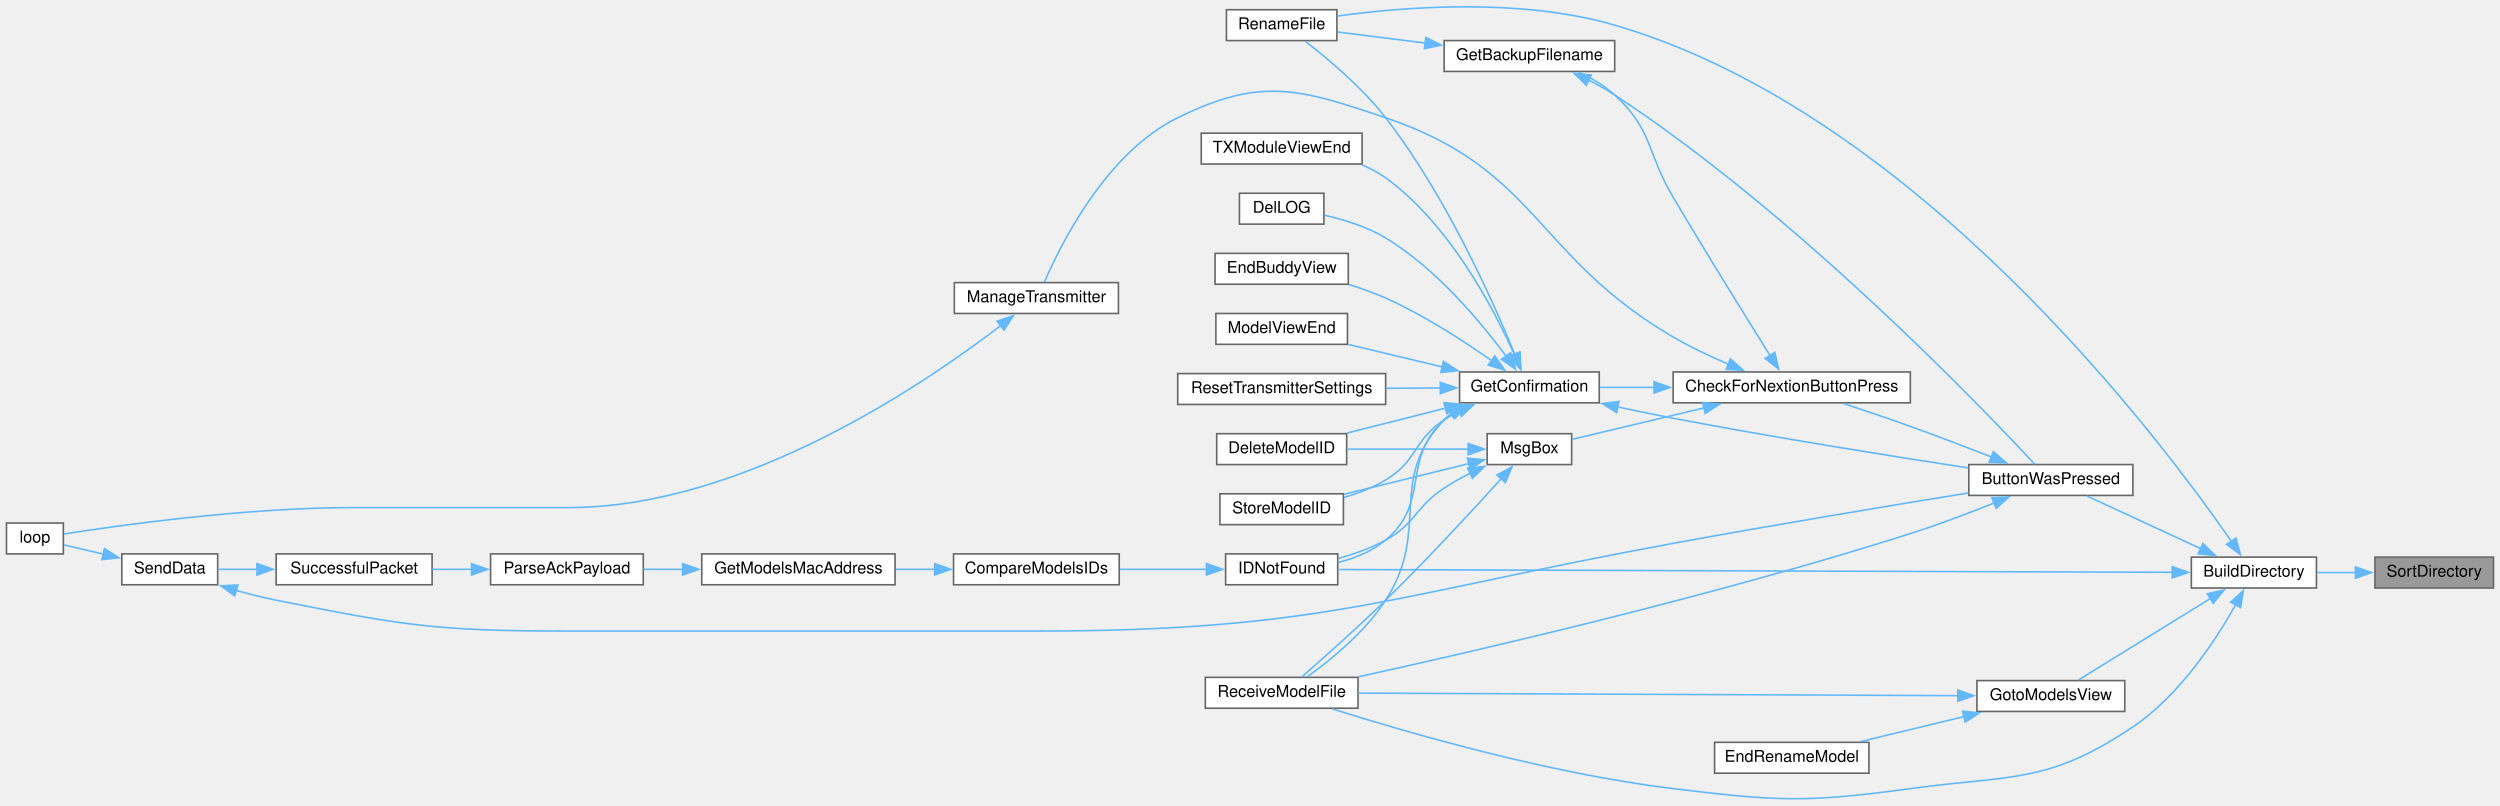
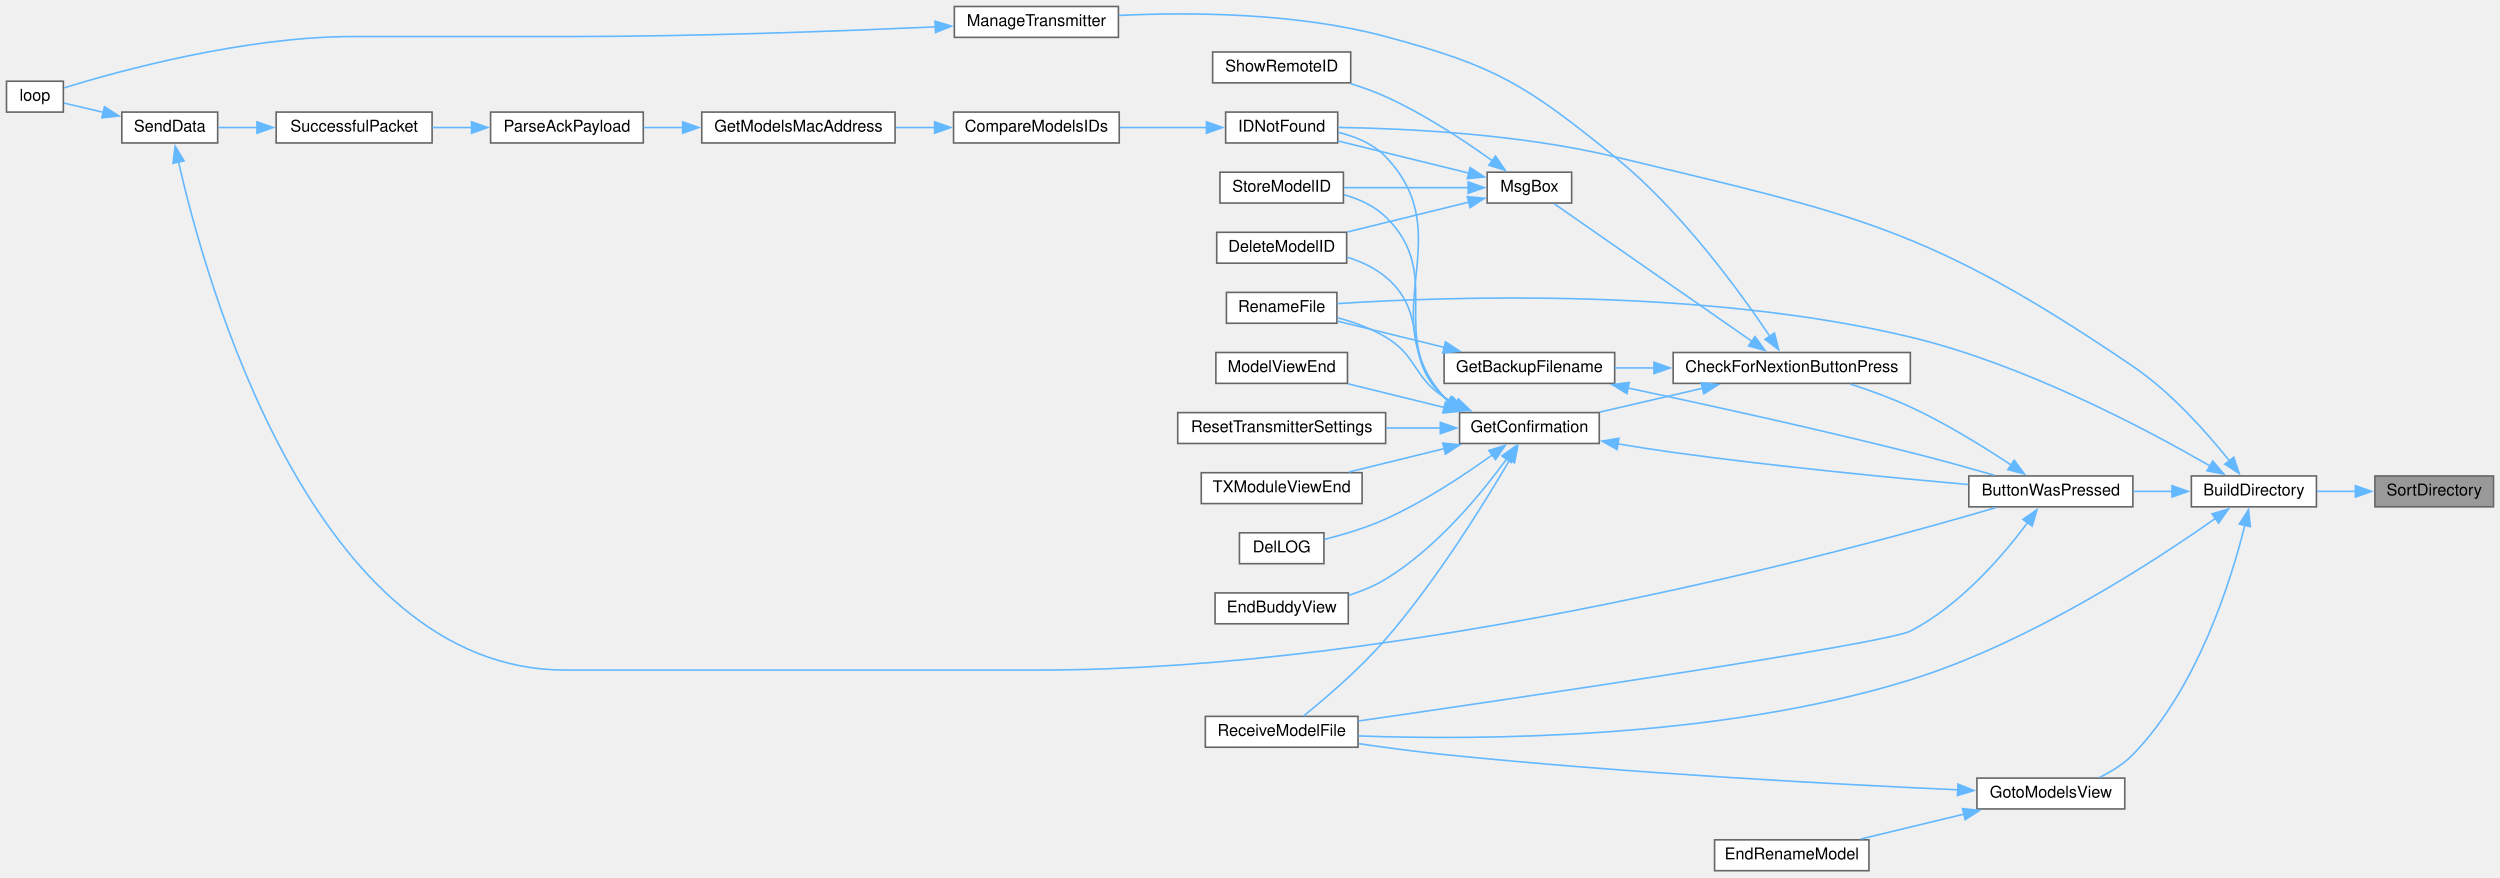
- <svg xmlns="http://www.w3.org/2000/svg" xmlns:xlink="http://www.w3.org/1999/xlink" width="1539pt" height="496pt" viewBox="0.00 0.00 1539.00 495.61">
-   <g id="graph0" class="graph" transform="scale(1 1) rotate(0) translate(4 491.61)">
+ <svg xmlns="http://www.w3.org/2000/svg" xmlns:xlink="http://www.w3.org/1999/xlink" width="1539pt" height="540pt" viewBox="0.00 0.00 1539.00 540.00">
+   <g id="graph0" class="graph" transform="scale(1 1) rotate(0) translate(4 536)">
    <g id="node1" class="node">
      <g id="a_node1">
        <a xlink:title=" ">
-           <polygon fill="#999999" stroke="#666666" points="1531,-148.83 1458,-148.83 1458,-129.83 1531,-129.83 1531,-148.83" />
-           <text text-anchor="middle" x="1494.5" y="-136.83" font-family="Helvetica,sans-Serif" font-size="10.00">SortDirectory</text>
+           <polygon fill="#999999" stroke="#666666" points="1531,-243 1458,-243 1458,-224 1531,-224 1531,-243" />
+           <text text-anchor="middle" x="1494.5" y="-231" font-family="Helvetica,sans-Serif" font-size="10.00">SortDirectory</text>
        </a>
      </g>
    </g>
    <g id="node2" class="node">
      <g id="a_node2">
        <a xlink:href="TransmitterCode_2src_2main_8cpp.html#affc6c0de18db71aa5ad8b4d241339731" target="_top" xlink:title=" ">
-           <polygon fill="white" stroke="#666666" points="1422,-148.83 1345,-148.83 1345,-129.83 1422,-129.83 1422,-148.83" />
-           <text text-anchor="middle" x="1383.5" y="-136.83" font-family="Helvetica,sans-Serif" font-size="10.00">BuildDirectory</text>
+           <polygon fill="white" stroke="#666666" points="1422,-243 1345,-243 1345,-224 1422,-224 1422,-243" />
+           <text text-anchor="middle" x="1383.5" y="-231" font-family="Helvetica,sans-Serif" font-size="10.00">BuildDirectory</text>
        </a>
      </g>
    </g>
    <g id="edge1" class="edge">
-       <path fill="none" stroke="#63b8ff" d="M1446.09,-139.33C1438.14,-139.33 1429.99,-139.33 1422.33,-139.33" />
-       <polygon fill="#63b8ff" stroke="#63b8ff" points="1445.99,-142.83 1455.99,-139.33 1445.99,-135.83 1445.99,-142.83" />
+       <path fill="none" stroke="#63b8ff" d="M1446.09,-233.5C1438.14,-233.5 1429.99,-233.5 1422.33,-233.5" />
+       <polygon fill="#63b8ff" stroke="#63b8ff" points="1445.99,-237 1455.99,-233.5 1445.99,-230 1445.99,-237" />
    </g>
    <g id="node3" class="node">
      <g id="a_node3">
        <a xlink:href="TransmitterCode_2src_2main_8cpp.html#a804fdbdd5eab4c596bbe8a23eecbe4d5" target="_top" xlink:title=" ">
-           <polygon fill="white" stroke="#666666" points="1309,-205.83 1208,-205.83 1208,-186.83 1309,-186.83 1309,-205.83" />
-           <text text-anchor="middle" x="1258.5" y="-193.83" font-family="Helvetica,sans-Serif" font-size="10.00">ButtonWasPressed</text>
+           <polygon fill="white" stroke="#666666" points="1309,-243 1208,-243 1208,-224 1309,-224 1309,-243" />
+           <text text-anchor="middle" x="1258.5" y="-231" font-family="Helvetica,sans-Serif" font-size="10.00">ButtonWasPressed</text>
        </a>
      </g>
    </g>
    <g id="edge2" class="edge">
-       <path fill="none" stroke="#63b8ff" d="M1350.87,-153.99C1328.81,-164.2 1300,-177.56 1280.68,-186.51" />
-       <polygon fill="#63b8ff" stroke="#63b8ff" points="1352.1,-157.27 1359.7,-149.89 1349.16,-150.92 1352.1,-157.27" />
+       <path fill="none" stroke="#63b8ff" d="M1333.28,-233.5C1325.38,-233.5 1317.2,-233.5 1309.29,-233.5" />
+       <polygon fill="#63b8ff" stroke="#63b8ff" points="1333.08,-237 1343.08,-233.5 1333.08,-230 1333.08,-237" />
    </g>
    <g id="node6" class="node">
      <g id="a_node6">
        <a xlink:href="TransmitterCode_2src_2main_8cpp.html#a9d94366336f1e5fd43edb9c24bec5821" target="_top" xlink:title=" ">
-           <polygon fill="white" stroke="#666666" points="819,-485.83 751,-485.83 751,-466.83 819,-466.83 819,-485.83" />
-           <text text-anchor="middle" x="785" y="-473.83" font-family="Helvetica,sans-Serif" font-size="10.00">RenameFile</text>
+           <polygon fill="white" stroke="#666666" points="819,-356 751,-356 751,-337 819,-337 819,-356" />
+           <text text-anchor="middle" x="785" y="-344" font-family="Helvetica,sans-Serif" font-size="10.00">RenameFile</text>
        </a>
      </g>
    </g>
    <g id="edge39" class="edge">
-       <path fill="none" stroke="#63b8ff" d="M1369.8,-158.3C1326.27,-221.26 1175.4,-422.27 990,-476.33 931.86,-493.28 860.37,-487.58 819.31,-481.93" />
-       <polygon fill="#63b8ff" stroke="#63b8ff" points="1372.47,-160.61 1375.21,-150.37 1366.69,-156.66 1372.47,-160.61" />
+       <path fill="none" stroke="#63b8ff" d="M1356.46,-249.17C1317.8,-271.51 1242.21,-311.67 1172,-328.5 1044.62,-359.03 887.01,-353.46 819.38,-349.1" />
+       <polygon fill="#63b8ff" stroke="#63b8ff" points="1358.19,-252.22 1365.04,-244.14 1354.65,-246.18 1358.19,-252.22" />
    </g>
    <g id="node11" class="node">
      <g id="a_node11">
        <a xlink:href="ModelMatch_8h.html#afdd42b1130d38073be1c2025af855879" target="_top" xlink:title=" ">
-           <polygon fill="white" stroke="#666666" points="819.5,-150.83 750.5,-150.83 750.5,-131.83 819.5,-131.83 819.5,-150.83" />
-           <text text-anchor="middle" x="785" y="-138.83" font-family="Helvetica,sans-Serif" font-size="10.00">IDNotFound</text>
+           <polygon fill="white" stroke="#666666" points="819.5,-467 750.5,-467 750.5,-448 819.5,-448 819.5,-467" />
+           <text text-anchor="middle" x="785" y="-455" font-family="Helvetica,sans-Serif" font-size="10.00">IDNotFound</text>
        </a>
      </g>
    </g>
    <g id="edge37" class="edge">
-       <path fill="none" stroke="#63b8ff" d="M1333.25,-139.49C1215.5,-139.89 920.06,-140.88 819.85,-141.21" />
-       <polygon fill="#63b8ff" stroke="#63b8ff" points="1333.23,-142.99 1343.22,-139.46 1333.21,-135.99 1333.23,-142.99" />
+       <path fill="none" stroke="#63b8ff" d="M1368.4,-252.33C1354.78,-269.42 1332.77,-294.36 1309,-310.5 1182.48,-396.41 1138.69,-403.72 990,-439.5 931.24,-453.64 860.56,-456.94 819.7,-457.56" />
+       <polygon fill="#63b8ff" stroke="#63b8ff" points="1371.11,-254.54 1374.47,-244.49 1365.58,-250.25 1371.11,-254.54" />
    </g>
    <g id="node19" class="node">
      <g id="a_node19">
        <a xlink:href="TransmitterCode_2src_2main_8cpp.html#ab7c9edf843c732d7fe296564f39bc0dc" target="_top" xlink:title="RECEIVE A MODEL FILE.">
-           <polygon fill="white" stroke="#666666" points="832,-74.83 738,-74.83 738,-55.83 832,-55.83 832,-74.83" />
-           <text text-anchor="middle" x="785" y="-62.83" font-family="Helvetica,sans-Serif" font-size="10.00">ReceiveModelFile</text>
+           <polygon fill="white" stroke="#666666" points="832,-95 738,-95 738,-76 832,-76 832,-95" />
+           <text text-anchor="middle" x="785" y="-83" font-family="Helvetica,sans-Serif" font-size="10.00">ReceiveModelFile</text>
        </a>
      </g>
    </g>
    <g id="edge38" class="edge">
-       <path fill="none" stroke="#63b8ff" d="M1372.3,-119.54C1360.12,-97.86 1337.75,-63.63 1309,-44.33 1256.55,-9.1 1234.61,-14.85 1172,-6.33 1107.7,2.43 1090.42,1.48 1026,-6.33 949.11,-15.64 861.34,-41.15 816.25,-55.39" />
-       <polygon fill="#63b8ff" stroke="#63b8ff" points="1369.17,-121.11 1377,-128.24 1375.33,-117.78 1369.17,-121.11" />
-     </g>
-     <g id="node25" class="node">
-       <g id="a_node25">
+       <path fill="none" stroke="#63b8ff" d="M1360.18,-217.15C1323.18,-191.01 1245.89,-140.45 1172,-117.5 1053.84,-80.8 906.13,-80.33 832.38,-82.96" />
+       <polygon fill="#63b8ff" stroke="#63b8ff" points="1357.7,-219.68 1367.87,-222.65 1361.77,-213.98 1357.7,-219.68" />
+     </g>
+     <g id="node26" class="node">
+       <g id="a_node26">
        <a xlink:href="TransmitterCode_2src_2main_8cpp.html#a446a94169d966af920710f7acddc5257" target="_top" xlink:title=" ">
-           <polygon fill="white" stroke="#666666" points="1304,-72.83 1213,-72.83 1213,-53.83 1304,-53.83 1304,-72.83" />
-           <text text-anchor="middle" x="1258.5" y="-60.83" font-family="Helvetica,sans-Serif" font-size="10.00">GotoModelsView</text>
+           <polygon fill="white" stroke="#666666" points="1304,-57 1213,-57 1213,-38 1304,-38 1304,-57" />
+           <text text-anchor="middle" x="1258.5" y="-45" font-family="Helvetica,sans-Serif" font-size="10.00">GotoModelsView</text>
        </a>
      </g>
    </g>
    <g id="edge34" class="edge">
-       <path fill="none" stroke="#63b8ff" d="M1356.72,-123.39C1332.24,-108.27 1296.21,-86.01 1275.58,-73.26" />
-       <polygon fill="#63b8ff" stroke="#63b8ff" points="1354.79,-126.32 1365.13,-128.6 1358.46,-120.36 1354.79,-126.32" />
+       <path fill="none" stroke="#63b8ff" d="M1377.92,-212.65C1369.58,-179.03 1348.95,-112.49 1309,-71.5 1303.27,-65.62 1295.8,-60.98 1288.41,-57.41" />
+       <polygon fill="#63b8ff" stroke="#63b8ff" points="1374.5,-213.39 1380.19,-222.32 1381.32,-211.79 1374.5,-213.39" />
    </g>
    <g id="node4" class="node">
      <g id="a_node4">
        <a xlink:href="Utilities_8h.html#afb7c85cac4aa89fd998ed81c330374d2" target="_top" xlink:title=" ">
-           <polygon fill="white" stroke="#666666" points="1172,-262.83 1026,-262.83 1026,-243.83 1172,-243.83 1172,-262.83" />
-           <text text-anchor="middle" x="1099" y="-250.83" font-family="Helvetica,sans-Serif" font-size="10.00">CheckForNextionButtonPress</text>
+           <polygon fill="white" stroke="#666666" points="1172,-319 1026,-319 1026,-300 1172,-300 1172,-319" />
+           <text text-anchor="middle" x="1099" y="-307" font-family="Helvetica,sans-Serif" font-size="10.00">CheckForNextionButtonPress</text>
        </a>
      </g>
    </g>
    <g id="edge3" class="edge">
-       <path fill="none" stroke="#63b8ff" d="M1221.96,-210.47C1206.65,-216.45 1188.51,-223.39 1172,-229.33 1158.61,-234.14 1143.7,-239.16 1130.94,-243.36" />
-       <polygon fill="#63b8ff" stroke="#63b8ff" points="1223.11,-213.78 1231.14,-206.86 1220.55,-207.26 1223.11,-213.78" />
+       <path fill="none" stroke="#63b8ff" d="M1234.02,-249.76C1217.28,-260.86 1193.93,-275.33 1172,-285.5 1160.28,-290.93 1146.99,-295.72 1135.04,-299.56" />
+       <polygon fill="#63b8ff" stroke="#63b8ff" points="1235.93,-252.69 1242.27,-244.2 1232.02,-246.89 1235.93,-252.69" />
    </g>
    <g id="edge33" class="edge">
-       <path fill="none" stroke="#63b8ff" d="M1223.95,-182.31C1208.31,-176.05 1189.37,-168.86 1172,-163.33 1051.12,-124.81 905.21,-91.16 832.26,-75.19" />
-       <polygon fill="#63b8ff" stroke="#63b8ff" points="1222.2,-185.37 1232.78,-185.89 1224.83,-178.89 1222.2,-185.37" />
+       <path fill="none" stroke="#63b8ff" d="M1244.28,-214.36C1229.25,-194.21 1202.77,-163.28 1172,-147.5 1156.96,-139.79 931.5,-106.52 832.28,-92.15" />
+       <polygon fill="#63b8ff" stroke="#63b8ff" points="1241.31,-216.23 1250,-222.29 1246.99,-212.13 1241.31,-216.23" />
    </g>
    <g id="node5" class="node">
      <g id="a_node5">
        <a xlink:href="TransmitterCode_2src_2main_8cpp.html#a641d6dab68ec7b2a8a32492aac55bc1c" target="_top" xlink:title=" ">
-           <polygon fill="white" stroke="#666666" points="990,-466.83 885,-466.83 885,-447.83 990,-447.83 990,-466.83" />
-           <text text-anchor="middle" x="937.5" y="-454.83" font-family="Helvetica,sans-Serif" font-size="10.00">GetBackupFilename</text>
+           <polygon fill="white" stroke="#666666" points="990,-319 885,-319 885,-300 990,-300 990,-319" />
+           <text text-anchor="middle" x="937.5" y="-307" font-family="Helvetica,sans-Serif" font-size="10.00">GetBackupFilename</text>
        </a>
      </g>
    </g>
    <g id="edge4" class="edge">
-       <path fill="none" stroke="#63b8ff" d="M1085.66,-272.94C1071.16,-296.09 1046.48,-335.79 1026,-370.33 1009.55,-398.06 1013.73,-411.49 990,-433.33 983.69,-439.14 975.71,-443.77 967.94,-447.36" />
-       <polygon fill="#63b8ff" stroke="#63b8ff" points="1088.57,-274.89 1090.92,-264.56 1082.64,-271.17 1088.57,-274.89" />
+       <path fill="none" stroke="#63b8ff" d="M1014.4,-309.5C1006.1,-309.5 997.86,-309.5 990.04,-309.5" />
+       <polygon fill="#63b8ff" stroke="#63b8ff" points="1014.2,-313 1024.2,-309.5 1014.2,-306 1014.2,-313" />
    </g>
    <g id="node7" class="node">
      <g id="a_node7">
        <a xlink:href="TransmitterCode_2src_2main_8cpp.html#a6506bf72e0dd9e9ce480156b47625bff" target="_top" xlink:title=" ">
-           <polygon fill="white" stroke="#666666" points="980.5,-262.83 894.5,-262.83 894.5,-243.83 980.5,-243.83 980.5,-262.83" />
-           <text text-anchor="middle" x="937.5" y="-250.83" font-family="Helvetica,sans-Serif" font-size="10.00">GetConfirmation</text>
+           <polygon fill="white" stroke="#666666" points="980.5,-282 894.5,-282 894.5,-263 980.5,-263 980.5,-282" />
+           <text text-anchor="middle" x="937.5" y="-270" font-family="Helvetica,sans-Serif" font-size="10.00">GetConfirmation</text>
        </a>
      </g>
    </g>
    <g id="edge7" class="edge">
-       <path fill="none" stroke="#63b8ff" d="M1014.55,-253.33C1002.89,-253.33 991.35,-253.33 980.9,-253.33" />
-       <polygon fill="#63b8ff" stroke="#63b8ff" points="1014.2,-256.83 1024.2,-253.33 1014.2,-249.83 1014.2,-256.83" />
+       <path fill="none" stroke="#63b8ff" d="M1044.1,-297C1023.45,-292.21 1000.22,-286.82 980.81,-282.31" />
+       <polygon fill="#63b8ff" stroke="#63b8ff" points="1043.25,-300.39 1053.78,-299.24 1044.83,-293.57 1043.25,-300.39" />
    </g>
    <g id="node23" class="node">
      <g id="a_node23">
        <a xlink:href="TransmitterCode_2src_2main_8cpp.html#a558ea014e230b7caa54ce5a37ad29b22" target="_top" xlink:title=" ">
-           <polygon fill="white" stroke="#666666" points="684.5,-317.83 583.5,-317.83 583.5,-298.83 684.5,-298.83 684.5,-317.83" />
-           <text text-anchor="middle" x="634" y="-305.83" font-family="Helvetica,sans-Serif" font-size="10.00">ManageTransmitter</text>
+           <polygon fill="white" stroke="#666666" points="684.5,-532 583.5,-532 583.5,-513 684.5,-513 684.5,-532" />
+           <text text-anchor="middle" x="634" y="-520" font-family="Helvetica,sans-Serif" font-size="10.00">ManageTransmitter</text>
        </a>
      </g>
    </g>
    <g id="edge26" class="edge">
-       <path fill="none" stroke="#63b8ff" d="M1060.13,-267.58C1048.86,-272.36 1036.68,-278.08 1026,-284.33 940.59,-334.26 942.73,-387.66 849,-419.33 795.1,-437.53 772.08,-444.37 721,-419.33 676.78,-397.65 648.8,-341.07 638.96,-318.17" />
-       <polygon fill="#63b8ff" stroke="#63b8ff" points="1061.24,-270.91 1069.17,-263.87 1058.59,-264.43 1061.24,-270.91" />
+       <path fill="none" stroke="#63b8ff" d="M1085.44,-329.05C1067.09,-356.44 1030.67,-406.58 990,-439.5 934.99,-484.03 917.35,-495.12 849,-513.5 794.24,-528.22 728.78,-528.6 684.8,-526.5" />
+       <polygon fill="#63b8ff" stroke="#63b8ff" points="1088.36,-330.98 1090.93,-320.7 1082.51,-327.13 1088.36,-330.98" />
    </g>
    <g id="node24" class="node">
      <g id="a_node24">
        <a xlink:href="TransmitterCode_2src_2main_8cpp.html#a6f5b0f1e4ca75768c16c4dd93f92a8de" target="_top" xlink:title=" ">
-           <polygon fill="white" stroke="#666666" points="963.5,-224.83 911.5,-224.83 911.5,-205.83 963.5,-205.83 963.5,-224.83" />
-           <text text-anchor="middle" x="937.5" y="-212.83" font-family="Helvetica,sans-Serif" font-size="10.00">MsgBox</text>
+           <polygon fill="white" stroke="#666666" points="963.5,-430 911.5,-430 911.5,-411 963.5,-411 963.5,-430" />
+           <text text-anchor="middle" x="937.5" y="-418" font-family="Helvetica,sans-Serif" font-size="10.00">MsgBox</text>
        </a>
      </g>
    </g>
    <g id="edge28" class="edge">
-       <path fill="none" stroke="#63b8ff" d="M1045.08,-240.72C1017.68,-234.19 985.49,-226.52 963.71,-221.33" />
-       <polygon fill="#63b8ff" stroke="#63b8ff" points="1044.08,-244.08 1054.62,-242.99 1045.7,-237.27 1044.08,-244.08" />
+       <path fill="none" stroke="#63b8ff" d="M1074.79,-325.65C1041.32,-348.94 980.49,-391.28 952.85,-410.51" />
+       <polygon fill="#63b8ff" stroke="#63b8ff" points="1076.39,-328.8 1082.6,-320.22 1072.4,-323.05 1076.39,-328.8" />
    </g>
    <g id="edge5" class="edge">
-       <path fill="none" stroke="#63b8ff" d="M973.62,-442.63C979.25,-439.81 984.9,-436.67 990,-433.33 1102.58,-359.48 1216.51,-240.54 1248.61,-206.01" />
-       <polygon fill="#63b8ff" stroke="#63b8ff" points="972.54,-439.27 965.01,-446.71 975.54,-445.59 972.54,-439.27" />
+       <path fill="none" stroke="#63b8ff" d="M997.95,-297.2C1045.26,-287.18 1113.09,-272.32 1172,-257.5 1189.19,-253.18 1208.19,-247.89 1223.91,-243.39" />
+       <polygon fill="#63b8ff" stroke="#63b8ff" points="997.52,-293.71 988.46,-299.2 998.97,-300.56 997.52,-293.71" />
    </g>
    <g id="edge6" class="edge">
-       <path fill="none" stroke="#63b8ff" d="M873.36,-465.3C854.86,-467.63 835.35,-470.1 819.48,-472.1" />
-       <polygon fill="#63b8ff" stroke="#63b8ff" points="873.72,-468.78 883.2,-464.05 872.85,-461.83 873.72,-468.78" />
+       <path fill="none" stroke="#63b8ff" d="M885.11,-322.13C863.36,-327.48 838.64,-333.56 819.32,-338.31" />
+       <polygon fill="#63b8ff" stroke="#63b8ff" points="885.82,-325.56 894.7,-319.78 884.15,-318.77 885.82,-325.56" />
    </g>
    <g id="edge8" class="edge">
-       <path fill="none" stroke="#63b8ff" d="M991.74,-241.31C1003.03,-238.89 1014.89,-236.44 1026,-234.33 1088.41,-222.44 1160.73,-210.93 1207.7,-203.75" />
-       <polygon fill="#63b8ff" stroke="#63b8ff" points="991.2,-237.85 982.17,-243.39 992.68,-244.69 991.2,-237.85" />
+       <path fill="none" stroke="#63b8ff" d="M991.74,-262.79C1003.03,-260.9 1014.89,-259.03 1026,-257.5 1088.45,-248.92 1160.75,-241.88 1207.71,-237.7" />
+       <polygon fill="#63b8ff" stroke="#63b8ff" points="991.45,-259.29 982.18,-264.43 992.63,-266.19 991.45,-259.29" />
    </g>
    <g id="edge22" class="edge">
-       <path fill="none" stroke="#63b8ff" d="M928.63,-273.43C915.28,-306.05 886.01,-371.66 849,-419.33 834.44,-438.08 813.27,-455.79 799.57,-466.35" />
-       <polygon fill="#63b8ff" stroke="#63b8ff" points="931.77,-274.99 932.24,-264.41 925.27,-272.38 931.77,-274.99" />
+       <path fill="none" stroke="#63b8ff" d="M892.5,-287.17C889.9,-288.51 887.38,-289.96 885,-291.5 865.76,-304 868.69,-316.73 849,-328.5 840.02,-333.87 829.35,-337.7 819.38,-340.41" />
+       <polygon fill="#63b8ff" stroke="#63b8ff" points="893.75,-290.45 901.39,-283.11 890.84,-284.08 893.75,-290.45" />
    </g>
    <g id="node8" class="node">
      <g id="a_node8">
        <a xlink:href="TransmitterCode_2src_2main_8cpp.html#ac45477c637c975e13189e2988c8813b3" target="_top" xlink:title=" ">
-           <polygon fill="white" stroke="#666666" points="825,-224.83 745,-224.83 745,-205.83 825,-205.83 825,-224.83" />
-           <text text-anchor="middle" x="785" y="-212.83" font-family="Helvetica,sans-Serif" font-size="10.00">DeleteModelID</text>
+           <polygon fill="white" stroke="#666666" points="825,-393 745,-393 745,-374 825,-374 825,-393" />
+           <text text-anchor="middle" x="785" y="-381" font-family="Helvetica,sans-Serif" font-size="10.00">DeleteModelID</text>
        </a>
      </g>
    </g>
    <g id="edge9" class="edge">
-       <path fill="none" stroke="#63b8ff" d="M885.96,-240.57C866.17,-235.57 843.82,-229.93 825.28,-225.24" />
-       <polygon fill="#63b8ff" stroke="#63b8ff" points="884.94,-243.92 895.49,-242.97 886.65,-237.13 884.94,-243.92" />
+       <path fill="none" stroke="#63b8ff" d="M888.98,-288.28C887.59,-289.29 886.26,-290.36 885,-291.5 857.89,-316.05 877.02,-341.99 849,-365.5 842.29,-371.13 833.92,-375 825.49,-377.66" />
+       <polygon fill="#63b8ff" stroke="#63b8ff" points="890.68,-291.34 897.52,-283.25 887.13,-285.31 890.68,-291.34" />
    </g>
    <g id="node9" class="node">
      <g id="a_node9">
        <a xlink:href="TransmitterCode_2src_2main_8cpp.html#a53d438145d004c3b053f245f494f4284" target="_top" xlink:title=" ">
-           <polygon fill="white" stroke="#666666" points="811,-372.83 759,-372.83 759,-353.83 811,-353.83 811,-372.83" />
-           <text text-anchor="middle" x="785" y="-360.83" font-family="Helvetica,sans-Serif" font-size="10.00">DelLOG</text>
+           <polygon fill="white" stroke="#666666" points="811,-208 759,-208 759,-189 811,-189 811,-208" />
+           <text text-anchor="middle" x="785" y="-196" font-family="Helvetica,sans-Serif" font-size="10.00">DelLOG</text>
        </a>
      </g>
    </g>
    <g id="edge10" class="edge">
-       <path fill="none" stroke="#63b8ff" d="M923.23,-272.47C907.75,-293.37 880.27,-326.39 849,-345.33 837.61,-352.22 823.48,-356.57 811.48,-359.27" />
-       <polygon fill="#63b8ff" stroke="#63b8ff" points="925.94,-274.69 928.94,-264.53 920.26,-270.6 925.94,-274.69" />
+       <path fill="none" stroke="#63b8ff" d="M914.72,-256.01C897.61,-243.7 872.78,-227.23 849,-216.5 837.08,-211.12 823.15,-206.94 811.43,-203.97" />
+       <polygon fill="#63b8ff" stroke="#63b8ff" points="912.49,-258.71 922.62,-261.81 916.63,-253.07 912.49,-258.71" />
    </g>
    <g id="node10" class="node">
      <g id="a_node10">
        <a xlink:href="TransmitterCode_2src_2main_8cpp.html#a16c65917a148c7f6c17babf11e977b69" target="_top" xlink:title=" ">
-           <polygon fill="white" stroke="#666666" points="826,-335.83 744,-335.83 744,-316.83 826,-316.83 826,-335.83" />
-           <text text-anchor="middle" x="785" y="-323.83" font-family="Helvetica,sans-Serif" font-size="10.00">EndBuddyView</text>
+           <polygon fill="white" stroke="#666666" points="826,-171 744,-171 744,-152 826,-152 826,-171" />
+           <text text-anchor="middle" x="785" y="-159" font-family="Helvetica,sans-Serif" font-size="10.00">EndBuddyView</text>
        </a>
      </g>
    </g>
    <g id="edge11" class="edge">
-       <path fill="none" stroke="#63b8ff" d="M914.38,-269.71C897.26,-281.76 872.56,-297.81 849,-308.33 841.83,-311.52 833.95,-314.31 826.26,-316.66" />
-       <polygon fill="#63b8ff" stroke="#63b8ff" points="916.21,-272.7 922.29,-264.03 912.13,-267.01 916.21,-272.7" />
+       <path fill="none" stroke="#63b8ff" d="M923.51,-253.47C908.13,-232.35 880.57,-198.73 849,-179.5 842.1,-175.3 834.18,-172.04 826.34,-169.53" />
+       <polygon fill="#63b8ff" stroke="#63b8ff" points="920.55,-255.34 929.18,-261.48 926.26,-251.29 920.55,-255.34" />
    </g>
    <g id="edge12" class="edge">
-       <path fill="none" stroke="#63b8ff" d="M890.83,-237.93C888.77,-236.52 886.81,-234.99 885,-233.33 858.1,-208.55 877.02,-182.84 849,-159.33 840.81,-152.45 830.14,-148.2 819.92,-145.57" />
-       <polygon fill="#63b8ff" stroke="#63b8ff" points="888.66,-240.72 899.08,-242.6 892.1,-234.63 888.66,-240.72" />
+       <path fill="none" stroke="#63b8ff" d="M887.61,-288.86C886.7,-289.7 885.82,-290.58 885,-291.5 839.96,-342.04 895.91,-390.69 849,-439.5 841.35,-447.46 830.46,-451.97 819.87,-454.5" />
+       <polygon fill="#63b8ff" stroke="#63b8ff" points="889.38,-291.9 895.55,-283.29 885.36,-286.17 889.38,-291.9" />
    </g>
    <g id="node18" class="node">
      <g id="a_node18">
        <a xlink:href="TransmitterCode_2src_2main_8cpp.html#ae9f91b9da28f2e1e2fb126961f03c31c" target="_top" xlink:title=" ">
-           <polygon fill="white" stroke="#666666" points="825.5,-298.83 744.5,-298.83 744.5,-279.83 825.5,-279.83 825.5,-298.83" />
-           <text text-anchor="middle" x="785" y="-286.83" font-family="Helvetica,sans-Serif" font-size="10.00">ModelViewEnd</text>
+           <polygon fill="white" stroke="#666666" points="825.5,-319 744.5,-319 744.5,-300 825.5,-300 825.5,-319" />
+           <text text-anchor="middle" x="785" y="-307" font-family="Helvetica,sans-Serif" font-size="10.00">ModelViewEnd</text>
        </a>
      </g>
    </g>
    <g id="edge20" class="edge">
-       <path fill="none" stroke="#63b8ff" d="M884.02,-265.88C864.92,-270.45 843.66,-275.53 825.83,-279.8" />
-       <polygon fill="#63b8ff" stroke="#63b8ff" points="884.59,-269.34 893.5,-263.61 882.96,-262.53 884.59,-269.34" />
+       <path fill="none" stroke="#63b8ff" d="M885.1,-285.14C865.75,-289.89 844.06,-295.23 825.92,-299.69" />
+       <polygon fill="#63b8ff" stroke="#63b8ff" points="885.82,-288.56 894.7,-282.78 884.15,-281.77 885.82,-288.56" />
    </g>
    <g id="edge21" class="edge">
-       <path fill="none" stroke="#63b8ff" d="M889.32,-237.28C887.78,-236.06 886.34,-234.74 885,-233.33 849.38,-195.63 877.18,-165.86 849,-122.33 836.26,-102.64 815.04,-85.42 800.79,-75.2" />
-       <polygon fill="#63b8ff" stroke="#63b8ff" points="887.25,-240.12 897.57,-242.52 891.01,-234.21 887.25,-240.12" />
+       <path fill="none" stroke="#63b8ff" d="M925.36,-252.89C909.91,-226.5 880.33,-178.66 849,-142.5 833.16,-124.22 811.76,-105.97 798.42,-95.21" />
+       <polygon fill="#63b8ff" stroke="#63b8ff" points="922.29,-254.58 930.32,-261.49 928.35,-251.08 922.29,-254.58" />
    </g>
    <g id="node20" class="node">
      <g id="a_node20">
        <a xlink:href="TransmitterCode_2src_2main_8cpp.html#a5c7f22bae35d5d6df9d54fe79dbb8401" target="_top" xlink:title=" ">
-           <polygon fill="white" stroke="#666666" points="849,-261.83 721,-261.83 721,-242.83 849,-242.83 849,-261.83" />
-           <text text-anchor="middle" x="785" y="-249.83" font-family="Helvetica,sans-Serif" font-size="10.00">ResetTransmitterSettings</text>
+           <polygon fill="white" stroke="#666666" points="849,-282 721,-282 721,-263 849,-263 849,-282" />
+           <text text-anchor="middle" x="785" y="-270" font-family="Helvetica,sans-Serif" font-size="10.00">ResetTransmitterSettings</text>
        </a>
      </g>
    </g>
    <g id="edge23" class="edge">
-       <path fill="none" stroke="#63b8ff" d="M882.74,-252.97C871.93,-252.9 860.47,-252.82 849.36,-252.75" />
-       <polygon fill="#63b8ff" stroke="#63b8ff" points="882.64,-256.47 892.66,-253.04 882.69,-249.47 882.64,-256.47" />
+       <path fill="none" stroke="#63b8ff" d="M882.74,-272.5C871.93,-272.5 860.47,-272.5 849.36,-272.5" />
+       <polygon fill="#63b8ff" stroke="#63b8ff" points="882.66,-276 892.66,-272.5 882.66,-269 882.66,-276" />
    </g>
    <g id="node21" class="node">
      <g id="a_node21">
        <a xlink:href="TransmitterCode_2src_2main_8cpp.html#a3838aa0b33bb22d3b9934da05d2716d8" target="_top" xlink:title=" ">
-           <polygon fill="white" stroke="#666666" points="823,-187.83 747,-187.83 747,-168.83 823,-168.83 823,-187.83" />
-           <text text-anchor="middle" x="785" y="-175.83" font-family="Helvetica,sans-Serif" font-size="10.00">StoreModelID</text>
+           <polygon fill="white" stroke="#666666" points="823,-430 747,-430 747,-411 823,-411 823,-430" />
+           <text text-anchor="middle" x="785" y="-418" font-family="Helvetica,sans-Serif" font-size="10.00">StoreModelID</text>
        </a>
      </g>
    </g>
    <g id="edge24" class="edge">
-       <path fill="none" stroke="#63b8ff" d="M894.24,-238.67C891.02,-237.03 887.91,-235.25 885,-233.33 865.87,-220.66 868.69,-208.1 849,-196.33 841.19,-191.66 832.11,-188.15 823.31,-185.53" />
-       <polygon fill="#63b8ff" stroke="#63b8ff" points="892.74,-241.83 903.29,-242.8 895.64,-235.46 892.74,-241.83" />
+       <path fill="none" stroke="#63b8ff" d="M888.18,-288.54C887.07,-289.47 886,-290.46 885,-291.5 849.06,-328.9 886.31,-366.48 849,-402.5 842.04,-409.22 832.76,-413.46 823.46,-416.12" />
+       <polygon fill="#63b8ff" stroke="#63b8ff" points="889.86,-291.63 896.3,-283.22 886.02,-285.77 889.86,-291.63" />
    </g>
    <g id="node22" class="node">
      <g id="a_node22">
        <a xlink:href="TransmitterCode_2src_2main_8cpp.html#a3c55ef7c23759a89a86f6519569c4f7a" target="_top" xlink:title=" ">
-           <polygon fill="white" stroke="#666666" points="834.5,-409.83 735.5,-409.83 735.5,-390.83 834.5,-390.83 834.5,-409.83" />
-           <text text-anchor="middle" x="785" y="-397.83" font-family="Helvetica,sans-Serif" font-size="10.00">TXModuleViewEnd</text>
+           <polygon fill="white" stroke="#666666" points="834.5,-245 735.5,-245 735.5,-226 834.5,-226 834.5,-245" />
+           <text text-anchor="middle" x="785" y="-233" font-family="Helvetica,sans-Serif" font-size="10.00">TXModuleViewEnd</text>
        </a>
      </g>
    </g>
    <g id="edge25" class="edge">
-       <path fill="none" stroke="#63b8ff" d="M928.23,-273.47C915.47,-302 888.3,-353.88 849,-382.33 844.58,-385.53 839.6,-388.16 834.43,-390.33" />
-       <polygon fill="#63b8ff" stroke="#63b8ff" points="931.34,-275.08 932.07,-264.52 924.91,-272.32 931.34,-275.08" />
+       <path fill="none" stroke="#63b8ff" d="M885.19,-259.88C866,-255.17 844.51,-249.88 826.44,-245.44" />
+       <polygon fill="#63b8ff" stroke="#63b8ff" points="884.15,-263.23 894.7,-262.22 885.82,-256.44 884.15,-263.23" />
    </g>
    <g id="node12" class="node">
      <g id="a_node12">
        <a xlink:href="ModelMatch_8h.html#af8fe429ceb65bf9d257a2a0f1c63eccb" target="_top" xlink:title=" ">
-           <polygon fill="white" stroke="#666666" points="685,-150.83 583,-150.83 583,-131.83 685,-131.83 685,-150.83" />
-           <text text-anchor="middle" x="634" y="-138.83" font-family="Helvetica,sans-Serif" font-size="10.00">CompareModelsIDs</text>
+           <polygon fill="white" stroke="#666666" points="685,-467 583,-467 583,-448 685,-448 685,-467" />
+           <text text-anchor="middle" x="634" y="-455" font-family="Helvetica,sans-Serif" font-size="10.00">CompareModelsIDs</text>
        </a>
      </g>
    </g>
    <g id="edge13" class="edge">
-       <path fill="none" stroke="#63b8ff" d="M738.93,-141.33C722.03,-141.33 702.72,-141.33 685.37,-141.33" />
-       <polygon fill="#63b8ff" stroke="#63b8ff" points="738.68,-144.83 748.68,-141.33 738.68,-137.83 738.68,-144.83" />
+       <path fill="none" stroke="#63b8ff" d="M738.93,-457.5C722.03,-457.5 702.72,-457.5 685.37,-457.5" />
+       <polygon fill="#63b8ff" stroke="#63b8ff" points="738.68,-461 748.68,-457.5 738.68,-454 738.68,-461" />
    </g>
    <g id="node13" class="node">
      <g id="a_node13">
        <a xlink:href="ModelMatch_8h.html#a494cb4acb30856d1f53f08df1b80c41b" target="_top" xlink:title=" ">
-           <polygon fill="white" stroke="#666666" points="547,-150.83 428,-150.83 428,-131.83 547,-131.83 547,-150.83" />
-           <text text-anchor="middle" x="487.5" y="-138.83" font-family="Helvetica,sans-Serif" font-size="10.00">GetModelsMacAddress</text>
+           <polygon fill="white" stroke="#666666" points="547,-467 428,-467 428,-448 547,-448 547,-467" />
+           <text text-anchor="middle" x="487.5" y="-455" font-family="Helvetica,sans-Serif" font-size="10.00">GetModelsMacAddress</text>
        </a>
      </g>
    </g>
    <g id="edge14" class="edge">
-       <path fill="none" stroke="#63b8ff" d="M571.42,-141.33C563.48,-141.33 555.37,-141.33 547.49,-141.33" />
-       <polygon fill="#63b8ff" stroke="#63b8ff" points="571.35,-144.83 581.35,-141.33 571.35,-137.83 571.35,-144.83" />
+       <path fill="none" stroke="#63b8ff" d="M571.42,-457.5C563.48,-457.5 555.37,-457.5 547.49,-457.5" />
+       <polygon fill="#63b8ff" stroke="#63b8ff" points="571.35,-461 581.35,-457.5 571.35,-454 571.35,-461" />
    </g>
    <g id="node14" class="node">
      <g id="a_node14">
        <a xlink:href="TransmitterCode_2src_2main_8cpp.html#a694f4f5a0147f4dc29b0bc1a8951547d" target="_top" xlink:title=" ">
-           <polygon fill="white" stroke="#666666" points="392,-150.83 298,-150.83 298,-131.83 392,-131.83 392,-150.83" />
-           <text text-anchor="middle" x="345" y="-138.83" font-family="Helvetica,sans-Serif" font-size="10.00">ParseAckPayload</text>
+           <polygon fill="white" stroke="#666666" points="392,-467 298,-467 298,-448 392,-448 392,-467" />
+           <text text-anchor="middle" x="345" y="-455" font-family="Helvetica,sans-Serif" font-size="10.00">ParseAckPayload</text>
        </a>
      </g>
    </g>
    <g id="edge15" class="edge">
-       <path fill="none" stroke="#63b8ff" d="M416.22,-141.33C408.05,-141.33 399.87,-141.33 392.14,-141.33" />
-       <polygon fill="#63b8ff" stroke="#63b8ff" points="416.22,-144.83 426.22,-141.33 416.22,-137.83 416.22,-144.83" />
+       <path fill="none" stroke="#63b8ff" d="M416.22,-457.5C408.05,-457.5 399.87,-457.5 392.14,-457.5" />
+       <polygon fill="#63b8ff" stroke="#63b8ff" points="416.22,-461 426.22,-457.5 416.22,-454 416.22,-461" />
    </g>
    <g id="node15" class="node">
      <g id="a_node15">
        <a xlink:href="transceiver_8h.html#a1c11bb6771548de7d96723045b922620" target="_top" xlink:title=" ">
-           <polygon fill="white" stroke="#666666" points="262,-150.83 166,-150.83 166,-131.83 262,-131.83 262,-150.83" />
-           <text text-anchor="middle" x="214" y="-138.83" font-family="Helvetica,sans-Serif" font-size="10.00">SuccessfulPacket</text>
+           <polygon fill="white" stroke="#666666" points="262,-467 166,-467 166,-448 262,-448 262,-467" />
+           <text text-anchor="middle" x="214" y="-455" font-family="Helvetica,sans-Serif" font-size="10.00">SuccessfulPacket</text>
        </a>
      </g>
    </g>
    <g id="edge16" class="edge">
-       <path fill="none" stroke="#63b8ff" d="M286.47,-141.33C278.35,-141.33 270.08,-141.33 262.19,-141.33" />
-       <polygon fill="#63b8ff" stroke="#63b8ff" points="286.28,-144.83 296.28,-141.33 286.28,-137.83 286.28,-144.83" />
+       <path fill="none" stroke="#63b8ff" d="M286.47,-457.5C278.35,-457.5 270.08,-457.5 262.19,-457.5" />
+       <polygon fill="#63b8ff" stroke="#63b8ff" points="286.28,-461 296.28,-457.5 286.28,-454 286.28,-461" />
    </g>
    <g id="node16" class="node">
      <g id="a_node16">
        <a xlink:href="transceiver_8h.html#a049bfb836e7aa4a3a48a1a4bd225fafc" target="_top" xlink:title=" ">
-           <polygon fill="white" stroke="#666666" points="130,-150.83 71,-150.83 71,-131.83 130,-131.83 130,-150.83" />
-           <text text-anchor="middle" x="100.5" y="-138.83" font-family="Helvetica,sans-Serif" font-size="10.00">SendData</text>
+           <polygon fill="white" stroke="#666666" points="130,-467 71,-467 71,-448 130,-448 130,-467" />
+           <text text-anchor="middle" x="100.5" y="-455" font-family="Helvetica,sans-Serif" font-size="10.00">SendData</text>
        </a>
      </g>
    </g>
    <g id="edge17" class="edge">
-       <path fill="none" stroke="#63b8ff" d="M154.39,-141.33C146.07,-141.33 137.83,-141.33 130.43,-141.33" />
-       <polygon fill="#63b8ff" stroke="#63b8ff" points="154.2,-144.83 164.2,-141.33 154.2,-137.83 154.2,-144.83" />
+       <path fill="none" stroke="#63b8ff" d="M154.39,-457.5C146.07,-457.5 137.83,-457.5 130.43,-457.5" />
+       <polygon fill="#63b8ff" stroke="#63b8ff" points="154.2,-461 164.2,-457.5 154.2,-454 154.2,-461" />
    </g>
    <g id="edge18" class="edge">
-       <path fill="none" stroke="#63b8ff" d="M141.47,-128.34C149.53,-126.06 157.98,-123.92 166,-122.33 244.03,-106.8 264.44,-103.33 344,-103.33 635,-103.33 635,-103.33 635,-103.33 810.43,-103.33 853.44,-125.74 1026,-157.33 1088.54,-168.78 1160.83,-180.75 1207.75,-188.36" />
-       <polygon fill="#63b8ff" stroke="#63b8ff" points="140.49,-124.98 131.89,-131.16 142.47,-131.69 140.49,-124.98" />
+       <path fill="none" stroke="#63b8ff" d="M105.85,-436.56C122.41,-363.37 188.54,-123.5 344,-123.5 635,-123.5 635,-123.5 635,-123.5 863.82,-123.5 1132.84,-196.47 1224.79,-223.54" />
+       <polygon fill="#63b8ff" stroke="#63b8ff" points="102.5,-435.51 103.79,-446.03 109.34,-437 102.5,-435.51" />
    </g>
    <g id="node17" class="node">
      <g id="a_node17">
        <a xlink:href="TransmitterCode_2src_2main_8cpp.html#ad3cb30894c94eb016e98bdcaa899ac86" target="_top" xlink:title=" ">
-           <polygon fill="white" stroke="#666666" points="35,-169.83 0,-169.83 0,-150.83 35,-150.83 35,-169.83" />
-           <text text-anchor="middle" x="17.5" y="-157.83" font-family="Helvetica,sans-Serif" font-size="10.00">loop</text>
+           <polygon fill="white" stroke="#666666" points="35,-486 0,-486 0,-467 35,-467 35,-486" />
+           <text text-anchor="middle" x="17.5" y="-474" font-family="Helvetica,sans-Serif" font-size="10.00">loop</text>
        </a>
      </g>
    </g>
    <g id="edge19" class="edge">
-       <path fill="none" stroke="#63b8ff" d="M59.63,-150.68C51.08,-152.68 42.5,-154.7 35.4,-156.36" />
-       <polygon fill="#63b8ff" stroke="#63b8ff" points="60.3,-154.12 69.24,-148.42 58.71,-147.3 60.3,-154.12" />
+       <path fill="none" stroke="#63b8ff" d="M59.63,-466.85C51.08,-468.86 42.5,-470.87 35.4,-472.54" />
+       <polygon fill="#63b8ff" stroke="#63b8ff" points="60.3,-470.29 69.24,-464.6 58.71,-463.47 60.3,-470.29" />
    </g>
    <g id="edge27" class="edge">
-       <path fill="none" stroke="#63b8ff" d="M612.12,-291.45C566.67,-256.47 454.15,-179.33 346,-179.33 346,-179.33 346,-179.33 213,-179.33 147.01,-179.33 69.02,-168.36 35.36,-163.09" />
-       <polygon fill="#63b8ff" stroke="#63b8ff" points="609.79,-294.07 619.82,-297.48 614.11,-288.56 609.79,-294.07" />
+       <path fill="none" stroke="#63b8ff" d="M572.06,-519.48C513.98,-516.87 424.05,-513.5 346,-513.5 346,-513.5 346,-513.5 213,-513.5 146.32,-513.5 69,-492.25 35.47,-481.96" />
+       <polygon fill="#63b8ff" stroke="#63b8ff" points="571.58,-522.96 581.73,-519.92 571.9,-515.97 571.58,-522.96" />
    </g>
    <g id="edge29" class="edge">
-       <path fill="none" stroke="#63b8ff" d="M899.85,-215.33C877.32,-215.33 848.46,-215.33 825.44,-215.33" />
-       <polygon fill="#63b8ff" stroke="#63b8ff" points="899.8,-218.83 909.8,-215.33 899.8,-211.83 899.8,-218.83" />
+       <path fill="none" stroke="#63b8ff" d="M900.16,-411.57C877.58,-406.02 848.57,-398.88 825.44,-393.2" />
+       <polygon fill="#63b8ff" stroke="#63b8ff" points="899.29,-414.96 909.84,-413.95 900.96,-408.16 899.29,-414.96" />
    </g>
    <g id="edge30" class="edge">
-       <path fill="none" stroke="#63b8ff" d="M901.37,-200.64C895.74,-197.81 890.1,-194.68 885,-191.33 867.11,-179.57 867.76,-169.64 849,-159.33 840.03,-154.4 829.58,-150.71 819.8,-148" />
-       <polygon fill="#63b8ff" stroke="#63b8ff" points="899.45,-203.6 909.99,-204.72 902.45,-197.28 899.45,-203.6" />
+       <path fill="none" stroke="#63b8ff" d="M900.31,-429.4C875.83,-435.42 843.71,-443.31 819.75,-449.2" />
+       <polygon fill="#63b8ff" stroke="#63b8ff" points="900.96,-432.84 909.84,-427.05 899.29,-426.04 900.96,-432.84" />
+     </g>
+     <g id="edge32" class="edge">
+       <path fill="none" stroke="#63b8ff" d="M899.86,-420.5C876.67,-420.5 846.76,-420.5 823.42,-420.5" />
+       <polygon fill="#63b8ff" stroke="#63b8ff" points="899.8,-424 909.8,-420.5 899.8,-417 899.8,-424" />
+     </g>
+     <g id="node25" class="node">
+       <g id="a_node25">
+         <a xlink:href="TransmitterCode_2src_2main_8cpp.html#ac36bdea2efcd030a336293af16f5dc09" target="_top" xlink:title=" ">
+           <polygon fill="white" stroke="#666666" points="827.5,-504 742.5,-504 742.5,-485 827.5,-485 827.5,-504" />
+           <text text-anchor="middle" x="785" y="-492" font-family="Helvetica,sans-Serif" font-size="10.00">ShowRemoteID</text>
+         </a>
+       </g>
    </g>
    <g id="edge31" class="edge">
-       <path fill="none" stroke="#63b8ff" d="M920.28,-197.24C903.02,-178.19 874.71,-147.54 849,-122.33 831.52,-105.18 810.22,-86.31 797.4,-75.15" />
-       <polygon fill="#63b8ff" stroke="#63b8ff" points="917.49,-199.38 926.79,-204.45 922.69,-194.69 917.49,-199.38" />
-     </g>
-     <g id="edge32" class="edge">
-       <path fill="none" stroke="#63b8ff" d="M900.18,-206.4C876.94,-200.68 846.87,-193.29 823.42,-187.52" />
-       <polygon fill="#63b8ff" stroke="#63b8ff" points="899.29,-209.78 909.84,-208.77 900.96,-202.99 899.29,-209.78" />
+       <path fill="none" stroke="#63b8ff" d="M914.72,-436.99C897.61,-449.3 872.78,-465.77 849,-476.5 842.16,-479.59 834.65,-482.28 827.29,-484.57" />
+       <polygon fill="#63b8ff" stroke="#63b8ff" points="916.63,-439.93 922.62,-431.19 912.49,-434.29 916.63,-439.93" />
    </g>
    <g id="edge36" class="edge">
-       <path fill="none" stroke="#63b8ff" d="M1201.44,-63.56C1107.32,-63.96 919.29,-64.76 832.22,-65.13" />
-       <polygon fill="#63b8ff" stroke="#63b8ff" points="1201.22,-67.07 1211.2,-63.52 1201.19,-60.07 1201.22,-67.07" />
-     </g>
-     <g id="node26" class="node">
-       <g id="a_node26">
+       <path fill="none" stroke="#63b8ff" d="M1201.48,-49.78C1128.5,-53.05 996.98,-59.99 885,-71.5 867.82,-73.27 849.04,-75.77 832.5,-78.18" />
+       <polygon fill="#63b8ff" stroke="#63b8ff" points="1201.34,-53.29 1211.17,-49.35 1201.03,-46.29 1201.34,-53.29" />
+     </g>
+     <g id="node27" class="node">
+       <g id="a_node27">
        <a xlink:href="TransmitterCode_2src_2main_8cpp.html#a7af8e147bab19bdc499ffef595d30aae" target="_top" xlink:title=" ">
-           <polygon fill="white" stroke="#666666" points="1146.5,-34.83 1051.5,-34.83 1051.5,-15.83 1146.5,-15.83 1146.5,-34.83" />
-           <text text-anchor="middle" x="1099" y="-22.83" font-family="Helvetica,sans-Serif" font-size="10.00">EndRenameModel</text>
+           <polygon fill="white" stroke="#666666" points="1146.5,-19 1051.5,-19 1051.5,0 1146.5,0 1146.5,-19" />
+           <text text-anchor="middle" x="1099" y="-7" font-family="Helvetica,sans-Serif" font-size="10.00">EndRenameModel</text>
        </a>
      </g>
    </g>
    <g id="edge35" class="edge">
-       <path fill="none" stroke="#63b8ff" d="M1204.94,-50.65C1184.25,-45.65 1160.83,-40 1141.38,-35.31" />
-       <polygon fill="#63b8ff" stroke="#63b8ff" points="1204.11,-54.04 1214.65,-52.99 1205.75,-47.24 1204.11,-54.04" />
+       <path fill="none" stroke="#63b8ff" d="M1204.94,-34.82C1184.25,-29.83 1160.83,-24.18 1141.38,-19.48" />
+       <polygon fill="#63b8ff" stroke="#63b8ff" points="1204.11,-38.22 1214.65,-37.16 1205.75,-31.41 1204.11,-38.22" />
    </g>
  </g>
</svg>
